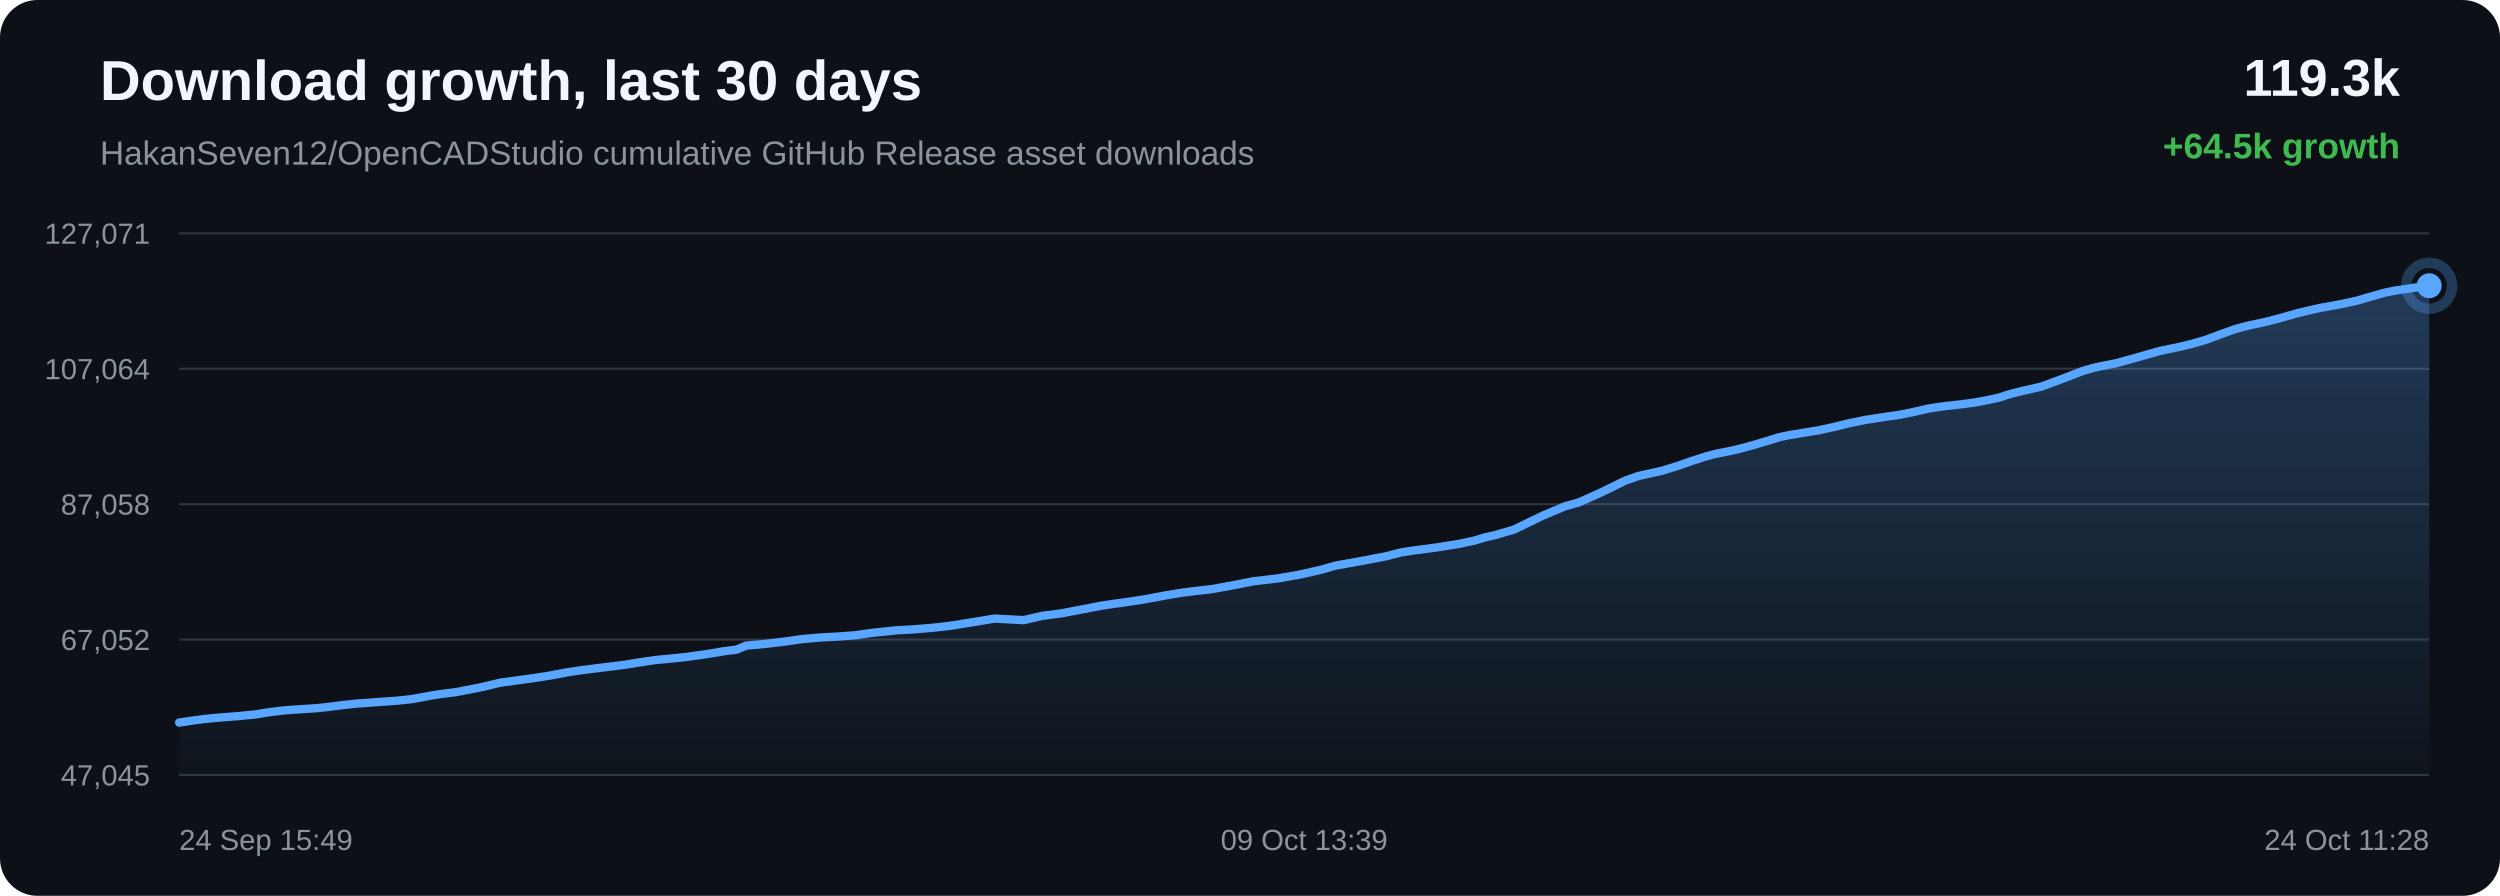
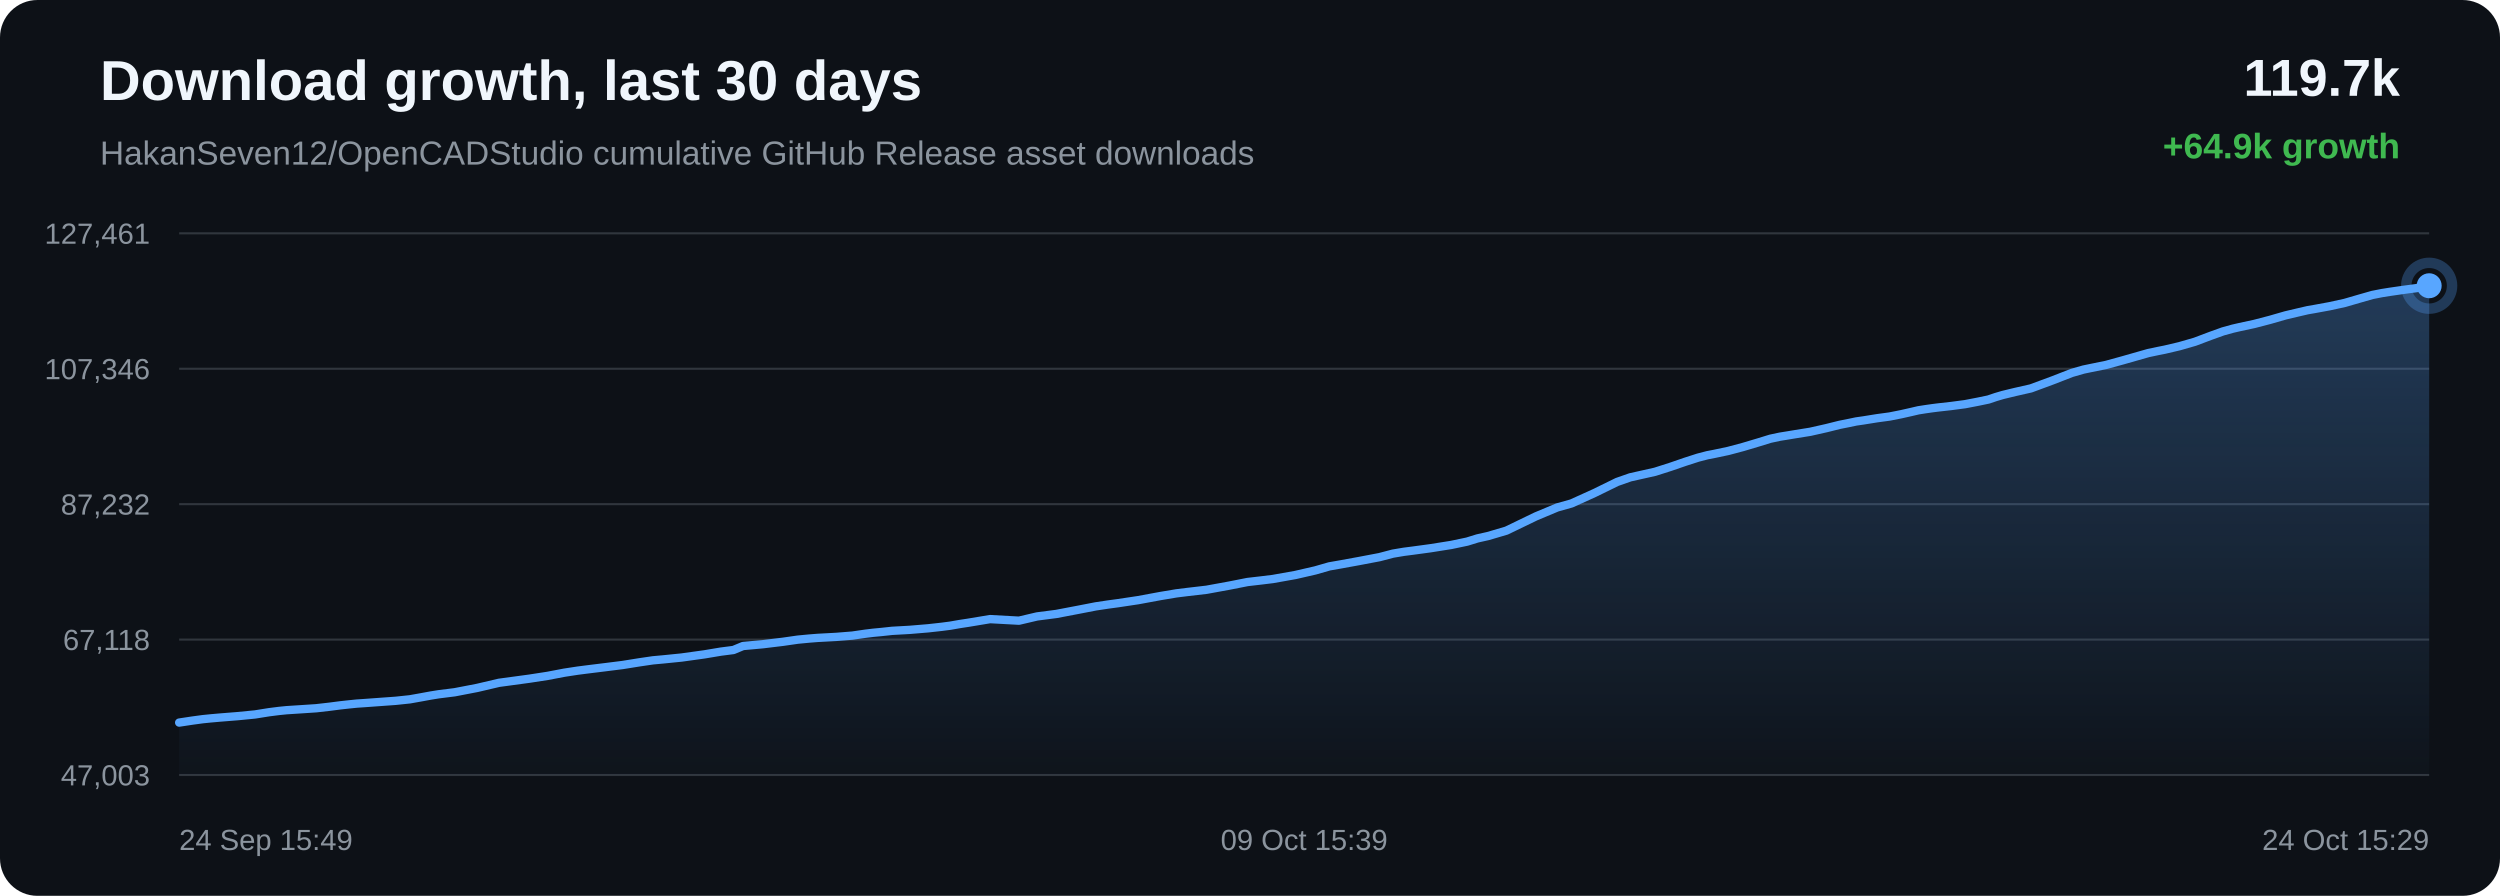
<svg xmlns="http://www.w3.org/2000/svg" width="1200" height="430" viewBox="0 0 1200 430">
  <defs>
    <linearGradient id="area" x1="0" x2="0" y1="0" y2="1">
      <stop offset="0%" stop-color="#58a6ff" stop-opacity="0.28" />
      <stop offset="100%" stop-color="#58a6ff" stop-opacity="0.02" />
    </linearGradient>
  </defs>
  <rect width="100%" height="100%" rx="18" fill="#0d1117" />
  <text x="48" y="48" fill="#f0f6fc" font-family="Arial, sans-serif" font-size="27" font-weight="700">Download growth, last 30 days</text>
  <text x="48" y="79" fill="#8b949e" font-family="Arial, sans-serif" font-size="16">HakanSeven12/OpenCADStudio cumulative GitHub Release asset downloads</text>
-   <text x="1152" y="46" text-anchor="end" fill="#f0f6fc" font-family="Arial, sans-serif" font-size="25" font-weight="700">119.3k</text>
-   <text x="1152" y="76" text-anchor="end" fill="#3fb950" font-family="Arial, sans-serif" font-size="17" font-weight="700">+64.5k growth</text>
+   <text x="1152" y="46" text-anchor="end" fill="#f0f6fc" font-family="Arial, sans-serif" font-size="25" font-weight="700">119.7k</text>
+   <text x="1152" y="76" text-anchor="end" fill="#3fb950" font-family="Arial, sans-serif" font-size="17" font-weight="700">+64.9k growth</text>
  <line x1="86" y1="112.00" x2="1166" y2="112.00" stroke="#30363d" stroke-width="1" />
  <line x1="86" y1="177.00" x2="1166" y2="177.00" stroke="#30363d" stroke-width="1" />
  <line x1="86" y1="242.00" x2="1166" y2="242.00" stroke="#30363d" stroke-width="1" />
  <line x1="86" y1="307.00" x2="1166" y2="307.00" stroke="#30363d" stroke-width="1" />
  <line x1="86" y1="372.00" x2="1166" y2="372.00" stroke="#30363d" stroke-width="1" />
-   <text x="72" y="117.00" text-anchor="end" fill="#8b949e" font-family="Arial, sans-serif" font-size="14">127,071</text>
-   <text x="72" y="182.00" text-anchor="end" fill="#8b949e" font-family="Arial, sans-serif" font-size="14">107,064</text>
-   <text x="72" y="247.00" text-anchor="end" fill="#8b949e" font-family="Arial, sans-serif" font-size="14">87,058</text>
-   <text x="72" y="312.00" text-anchor="end" fill="#8b949e" font-family="Arial, sans-serif" font-size="14">67,052</text>
-   <text x="72" y="377.00" text-anchor="end" fill="#8b949e" font-family="Arial, sans-serif" font-size="14">47,045</text>
-   <path d="M 86.00 346.84 L 92.29 345.88 L 97.41 345.19 L 101.23 344.81 L 105.81 344.40 L 114.25 343.74 L 122.67 342.91 L 129.33 341.84 L 134.23 341.22 L 137.84 340.86 L 145.00 340.39 L 152.16 339.92 L 158.52 339.20 L 163.90 338.51 L 167.83 338.08 L 171.79 337.67 L 175.13 337.45 L 182.70 336.90 L 190.51 336.34 L 197.37 335.61 L 202.84 334.64 L 207.37 333.80 L 211.25 333.18 L 219.02 332.20 L 229.90 330.10 L 240.36 327.65 L 246.74 326.78 L 255.10 325.65 L 263.84 324.30 L 271.91 322.77 L 278.44 321.77 L 283.31 321.15 L 291.37 320.15 L 300.07 319.05 L 308.10 317.76 L 314.67 316.80 L 319.61 316.35 L 328.49 315.46 L 339.50 313.93 L 347.45 312.60 L 353.55 311.82 L 358.16 309.89 L 367.69 309.03 L 377.40 307.85 L 384.62 306.82 L 390.00 306.31 L 394.20 305.97 L 403.14 305.49 L 410.95 304.87 L 417.11 303.97 L 421.08 303.49 L 425.01 303.12 L 430.13 302.56 L 438.59 302.09 L 447.52 301.35 L 454.03 300.62 L 458.20 300.08 L 462.76 299.29 L 466.98 298.65 L 477.42 296.91 L 491.39 297.67 L 500.11 295.62 L 509.42 294.41 L 520.10 292.38 L 528.43 290.76 L 534.39 289.86 L 539.15 289.22 L 548.92 287.76 L 559.74 285.75 L 567.36 284.48 L 572.89 283.79 L 581.96 282.74 L 593.13 280.69 L 601.67 279.01 L 608.27 278.25 L 613.94 277.55 L 624.87 275.60 L 634.45 273.40 L 641.18 271.46 L 646.57 270.51 L 655.57 268.87 L 665.40 267.00 L 671.88 265.30 L 677.17 264.41 L 681.48 263.87 L 690.05 262.70 L 699.99 261.12 L 707.70 259.50 L 712.67 257.96 L 717.79 256.82 L 726.66 254.21 L 740.86 247.35 L 751.20 243.02 L 758.07 241.08 L 769.15 236.07 L 780.10 230.71 L 786.46 228.47 L 790.97 227.47 L 798.41 225.80 L 805.82 223.44 L 812.97 220.97 L 819.16 218.98 L 823.63 217.82 L 826.97 217.17 L 833.77 215.74 L 840.93 213.83 L 848.22 211.66 L 854.06 209.86 L 858.68 208.87 L 861.84 208.36 L 866.17 207.64 L 873.34 206.49 L 881.09 204.74 L 887.54 203.14 L 891.85 202.29 L 895.50 201.52 L 898.93 201.03 L 905.56 199.97 L 911.64 199.14 L 917.25 198.03 L 922.21 196.90 L 925.52 196.13 L 929.13 195.57 L 932.25 195.13 L 934.76 194.81 L 941.39 194.07 L 948.07 193.17 L 954.29 191.98 L 959.33 190.93 L 962.84 189.75 L 966.24 188.75 L 969.21 188.02 L 972.30 187.28 L 979.85 185.57 L 990.23 181.72 L 999.60 178.08 L 1005.17 176.48 L 1008.88 175.71 L 1016.10 174.25 L 1024.17 172.02 L 1036.48 168.51 L 1041.01 167.56 L 1044.44 166.87 L 1051.57 165.20 L 1059.00 163.05 L 1066.53 160.22 L 1072.54 158.06 L 1077.25 156.75 L 1080.62 155.97 L 1087.70 154.45 L 1095.25 152.48 L 1102.81 150.30 L 1108.61 148.94 L 1113.38 147.84 L 1116.85 147.23 L 1123.91 145.94 L 1131.29 144.33 L 1138.68 142.17 L 1144.69 140.47 L 1149.26 139.56 L 1152.98 138.98 L 1159.44 138.04 L 1166.00 137.16 L 1166.00 372.00 L 86.00 372.00 Z" fill="url(#area)" />
-   <path d="M 86.00 346.84 L 92.29 345.88 L 97.41 345.19 L 101.23 344.81 L 105.81 344.40 L 114.25 343.74 L 122.67 342.91 L 129.33 341.84 L 134.23 341.22 L 137.84 340.86 L 145.00 340.39 L 152.16 339.92 L 158.52 339.20 L 163.90 338.51 L 167.83 338.08 L 171.79 337.67 L 175.13 337.45 L 182.70 336.90 L 190.51 336.34 L 197.37 335.61 L 202.84 334.64 L 207.37 333.80 L 211.25 333.18 L 219.02 332.20 L 229.90 330.10 L 240.36 327.65 L 246.74 326.78 L 255.10 325.65 L 263.84 324.30 L 271.91 322.77 L 278.44 321.77 L 283.31 321.15 L 291.37 320.15 L 300.07 319.05 L 308.10 317.76 L 314.67 316.80 L 319.61 316.35 L 328.49 315.46 L 339.50 313.93 L 347.45 312.60 L 353.55 311.82 L 358.16 309.89 L 367.69 309.03 L 377.40 307.85 L 384.62 306.82 L 390.00 306.31 L 394.20 305.97 L 403.14 305.49 L 410.95 304.87 L 417.11 303.97 L 421.08 303.49 L 425.01 303.12 L 430.13 302.56 L 438.59 302.09 L 447.52 301.35 L 454.03 300.62 L 458.20 300.08 L 462.76 299.29 L 466.98 298.65 L 477.42 296.91 L 491.39 297.67 L 500.11 295.62 L 509.42 294.41 L 520.10 292.38 L 528.43 290.76 L 534.39 289.86 L 539.15 289.22 L 548.92 287.76 L 559.74 285.75 L 567.36 284.48 L 572.89 283.79 L 581.96 282.74 L 593.13 280.69 L 601.67 279.01 L 608.27 278.25 L 613.94 277.55 L 624.87 275.60 L 634.45 273.40 L 641.18 271.46 L 646.57 270.51 L 655.57 268.87 L 665.40 267.00 L 671.88 265.30 L 677.17 264.41 L 681.48 263.87 L 690.05 262.70 L 699.99 261.12 L 707.70 259.50 L 712.67 257.96 L 717.79 256.82 L 726.66 254.21 L 740.86 247.35 L 751.20 243.02 L 758.07 241.08 L 769.15 236.07 L 780.10 230.71 L 786.46 228.47 L 790.97 227.47 L 798.41 225.80 L 805.82 223.44 L 812.97 220.97 L 819.16 218.98 L 823.63 217.82 L 826.97 217.17 L 833.77 215.74 L 840.93 213.83 L 848.22 211.66 L 854.06 209.86 L 858.68 208.87 L 861.84 208.36 L 866.17 207.64 L 873.34 206.49 L 881.09 204.74 L 887.54 203.14 L 891.85 202.29 L 895.50 201.52 L 898.93 201.03 L 905.56 199.97 L 911.64 199.14 L 917.25 198.03 L 922.21 196.90 L 925.52 196.13 L 929.13 195.57 L 932.25 195.13 L 934.76 194.81 L 941.39 194.07 L 948.07 193.17 L 954.29 191.98 L 959.33 190.93 L 962.84 189.75 L 966.24 188.75 L 969.21 188.02 L 972.30 187.28 L 979.85 185.57 L 990.23 181.72 L 999.60 178.08 L 1005.17 176.48 L 1008.88 175.71 L 1016.10 174.25 L 1024.17 172.02 L 1036.48 168.51 L 1041.01 167.56 L 1044.44 166.87 L 1051.57 165.20 L 1059.00 163.05 L 1066.53 160.22 L 1072.54 158.06 L 1077.25 156.75 L 1080.62 155.97 L 1087.70 154.45 L 1095.25 152.48 L 1102.81 150.30 L 1108.61 148.94 L 1113.38 147.84 L 1116.85 147.23 L 1123.91 145.94 L 1131.29 144.33 L 1138.68 142.17 L 1144.69 140.47 L 1149.26 139.56 L 1152.98 138.98 L 1159.44 138.04 L 1166.00 137.16" fill="none" stroke="#58a6ff" stroke-width="4" stroke-linecap="round" stroke-linejoin="round" />
+   <text x="72" y="117.00" text-anchor="end" fill="#8b949e" font-family="Arial, sans-serif" font-size="14">127,461</text>
+   <text x="72" y="182.00" text-anchor="end" fill="#8b949e" font-family="Arial, sans-serif" font-size="14">107,346</text>
+   <text x="72" y="247.00" text-anchor="end" fill="#8b949e" font-family="Arial, sans-serif" font-size="14">87,232</text>
+   <text x="72" y="312.00" text-anchor="end" fill="#8b949e" font-family="Arial, sans-serif" font-size="14">67,118</text>
+   <text x="72" y="377.00" text-anchor="end" fill="#8b949e" font-family="Arial, sans-serif" font-size="14">47,003</text>
+   <path d="M 86.00 346.84 L 92.26 345.89 L 97.35 345.20 L 101.15 344.82 L 105.69 344.42 L 114.09 343.75 L 122.46 342.93 L 129.08 341.87 L 133.96 341.25 L 137.55 340.89 L 144.67 340.43 L 151.79 339.96 L 158.11 339.24 L 163.46 338.55 L 167.37 338.12 L 171.31 337.72 L 174.64 337.50 L 182.16 336.95 L 189.92 336.39 L 196.75 335.67 L 202.19 334.70 L 206.69 333.87 L 210.55 333.25 L 218.27 332.28 L 229.10 330.19 L 239.50 327.75 L 245.84 326.89 L 254.16 325.76 L 262.85 324.42 L 270.88 322.89 L 277.36 321.90 L 282.21 321.28 L 290.22 320.29 L 298.88 319.20 L 306.86 317.92 L 313.39 316.96 L 318.31 316.51 L 327.14 315.62 L 338.08 314.10 L 345.99 312.78 L 352.05 312.00 L 356.64 310.09 L 366.11 309.23 L 375.77 308.06 L 382.95 307.03 L 388.30 306.52 L 392.48 306.19 L 401.37 305.71 L 409.13 305.09 L 415.26 304.20 L 419.20 303.72 L 423.12 303.35 L 428.21 302.80 L 436.62 302.33 L 445.50 301.59 L 451.98 300.87 L 456.12 300.33 L 460.65 299.54 L 464.85 298.90 L 475.23 297.17 L 489.12 297.93 L 497.80 295.89 L 507.06 294.69 L 517.67 292.67 L 525.96 291.06 L 531.89 290.17 L 536.62 289.53 L 546.33 288.07 L 557.09 286.08 L 564.67 284.81 L 570.17 284.13 L 579.19 283.08 L 590.29 281.05 L 598.79 279.37 L 605.35 278.61 L 610.99 277.92 L 621.86 275.98 L 631.38 273.79 L 638.08 271.86 L 643.44 270.92 L 652.38 269.29 L 662.17 267.43 L 668.61 265.74 L 673.86 264.86 L 678.15 264.31 L 686.67 263.15 L 696.56 261.58 L 704.23 259.97 L 709.17 258.44 L 714.26 257.30 L 723.08 254.70 L 737.20 247.88 L 747.49 243.57 L 754.32 241.65 L 765.33 236.66 L 776.22 231.33 L 782.55 229.11 L 787.03 228.11 L 794.43 226.45 L 801.80 224.10 L 808.91 221.65 L 815.06 219.67 L 819.51 218.51 L 822.83 217.87 L 829.59 216.44 L 836.71 214.54 L 843.96 212.38 L 849.77 210.59 L 854.36 209.61 L 857.50 209.11 L 861.82 208.39 L 868.94 207.25 L 876.65 205.51 L 883.07 203.91 L 887.35 203.06 L 890.97 202.30 L 894.39 201.81 L 900.98 200.75 L 907.03 199.93 L 912.61 198.82 L 917.54 197.71 L 920.83 196.94 L 924.42 196.38 L 927.53 195.94 L 930.02 195.62 L 936.62 194.88 L 943.25 194.00 L 949.44 192.81 L 954.45 191.77 L 957.94 190.59 L 961.32 189.59 L 964.28 188.87 L 967.35 188.13 L 974.85 186.43 L 985.18 182.61 L 994.50 178.99 L 1000.03 177.40 L 1003.72 176.63 L 1010.91 175.17 L 1018.93 172.96 L 1031.17 169.47 L 1035.67 168.52 L 1039.08 167.84 L 1046.18 166.17 L 1053.57 164.04 L 1061.05 161.22 L 1067.03 159.07 L 1071.72 157.77 L 1075.06 157.00 L 1082.11 155.48 L 1089.62 153.52 L 1097.13 151.36 L 1102.90 150.00 L 1107.64 148.90 L 1111.09 148.30 L 1118.11 147.01 L 1125.45 145.41 L 1132.81 143.27 L 1138.78 141.57 L 1143.32 140.68 L 1147.02 140.09 L 1153.45 139.16 L 1159.97 138.29 L 1166.00 137.16 L 1166.00 372.00 L 86.00 372.00 Z" fill="url(#area)" />
+   <path d="M 86.00 346.84 L 92.26 345.89 L 97.35 345.20 L 101.15 344.82 L 105.69 344.42 L 114.09 343.75 L 122.46 342.93 L 129.08 341.87 L 133.96 341.25 L 137.55 340.89 L 144.67 340.43 L 151.79 339.96 L 158.11 339.24 L 163.46 338.55 L 167.37 338.12 L 171.31 337.72 L 174.64 337.50 L 182.16 336.95 L 189.92 336.39 L 196.75 335.67 L 202.19 334.70 L 206.69 333.87 L 210.55 333.25 L 218.27 332.28 L 229.10 330.19 L 239.50 327.75 L 245.84 326.89 L 254.16 325.76 L 262.85 324.42 L 270.88 322.89 L 277.36 321.90 L 282.21 321.28 L 290.22 320.29 L 298.88 319.20 L 306.86 317.92 L 313.39 316.96 L 318.31 316.51 L 327.14 315.62 L 338.08 314.10 L 345.99 312.78 L 352.05 312.00 L 356.64 310.09 L 366.11 309.23 L 375.77 308.06 L 382.95 307.03 L 388.30 306.52 L 392.48 306.19 L 401.37 305.71 L 409.13 305.09 L 415.26 304.20 L 419.20 303.72 L 423.12 303.35 L 428.21 302.80 L 436.62 302.33 L 445.50 301.59 L 451.98 300.87 L 456.12 300.33 L 460.65 299.54 L 464.85 298.90 L 475.23 297.17 L 489.12 297.93 L 497.80 295.89 L 507.06 294.69 L 517.67 292.67 L 525.96 291.06 L 531.89 290.17 L 536.62 289.53 L 546.33 288.07 L 557.09 286.08 L 564.67 284.81 L 570.17 284.13 L 579.19 283.08 L 590.29 281.05 L 598.79 279.37 L 605.35 278.61 L 610.99 277.92 L 621.86 275.98 L 631.38 273.79 L 638.08 271.86 L 643.44 270.92 L 652.38 269.29 L 662.17 267.43 L 668.61 265.74 L 673.86 264.86 L 678.15 264.31 L 686.67 263.15 L 696.56 261.58 L 704.23 259.97 L 709.17 258.44 L 714.26 257.30 L 723.08 254.70 L 737.20 247.88 L 747.49 243.57 L 754.32 241.65 L 765.33 236.66 L 776.22 231.33 L 782.55 229.11 L 787.03 228.11 L 794.43 226.45 L 801.80 224.10 L 808.91 221.65 L 815.06 219.67 L 819.51 218.51 L 822.83 217.87 L 829.59 216.44 L 836.71 214.54 L 843.96 212.38 L 849.77 210.59 L 854.36 209.61 L 857.50 209.11 L 861.82 208.39 L 868.94 207.25 L 876.65 205.51 L 883.07 203.91 L 887.35 203.06 L 890.97 202.30 L 894.39 201.81 L 900.98 200.75 L 907.03 199.93 L 912.61 198.82 L 917.54 197.71 L 920.83 196.94 L 924.42 196.38 L 927.53 195.94 L 930.02 195.62 L 936.62 194.88 L 943.25 194.00 L 949.44 192.81 L 954.45 191.77 L 957.94 190.59 L 961.32 189.59 L 964.28 188.87 L 967.35 188.13 L 974.85 186.43 L 985.18 182.61 L 994.50 178.99 L 1000.03 177.40 L 1003.72 176.63 L 1010.91 175.17 L 1018.93 172.96 L 1031.17 169.47 L 1035.67 168.52 L 1039.08 167.84 L 1046.18 166.17 L 1053.57 164.04 L 1061.05 161.22 L 1067.03 159.07 L 1071.72 157.77 L 1075.06 157.00 L 1082.11 155.48 L 1089.62 153.52 L 1097.13 151.36 L 1102.90 150.00 L 1107.64 148.90 L 1111.09 148.30 L 1118.11 147.01 L 1125.45 145.41 L 1132.81 143.27 L 1138.78 141.57 L 1143.32 140.68 L 1147.02 140.09 L 1153.45 139.16 L 1159.97 138.29 L 1166.00 137.16" fill="none" stroke="#58a6ff" stroke-width="4" stroke-linecap="round" stroke-linejoin="round" />
  <circle cx="1166.00" cy="137.16" r="6" fill="#58a6ff" />
  <circle cx="1166.00" cy="137.16" r="11" fill="none" stroke="#58a6ff" stroke-opacity="0.28" stroke-width="5" />
  <text x="86.00" y="408" text-anchor="start" fill="#8b949e" font-family="Arial, sans-serif" font-size="14">24 Sep 15:49</text>
-   <text x="626.00" y="408" text-anchor="middle" fill="#8b949e" font-family="Arial, sans-serif" font-size="14">09 Oct 13:39</text>
-   <text x="1166.00" y="408" text-anchor="end" fill="#8b949e" font-family="Arial, sans-serif" font-size="14">24 Oct 11:28</text>
+   <text x="626.00" y="408" text-anchor="middle" fill="#8b949e" font-family="Arial, sans-serif" font-size="14">09 Oct 15:39</text>
+   <text x="1166.00" y="408" text-anchor="end" fill="#8b949e" font-family="Arial, sans-serif" font-size="14">24 Oct 15:29</text>
</svg>
